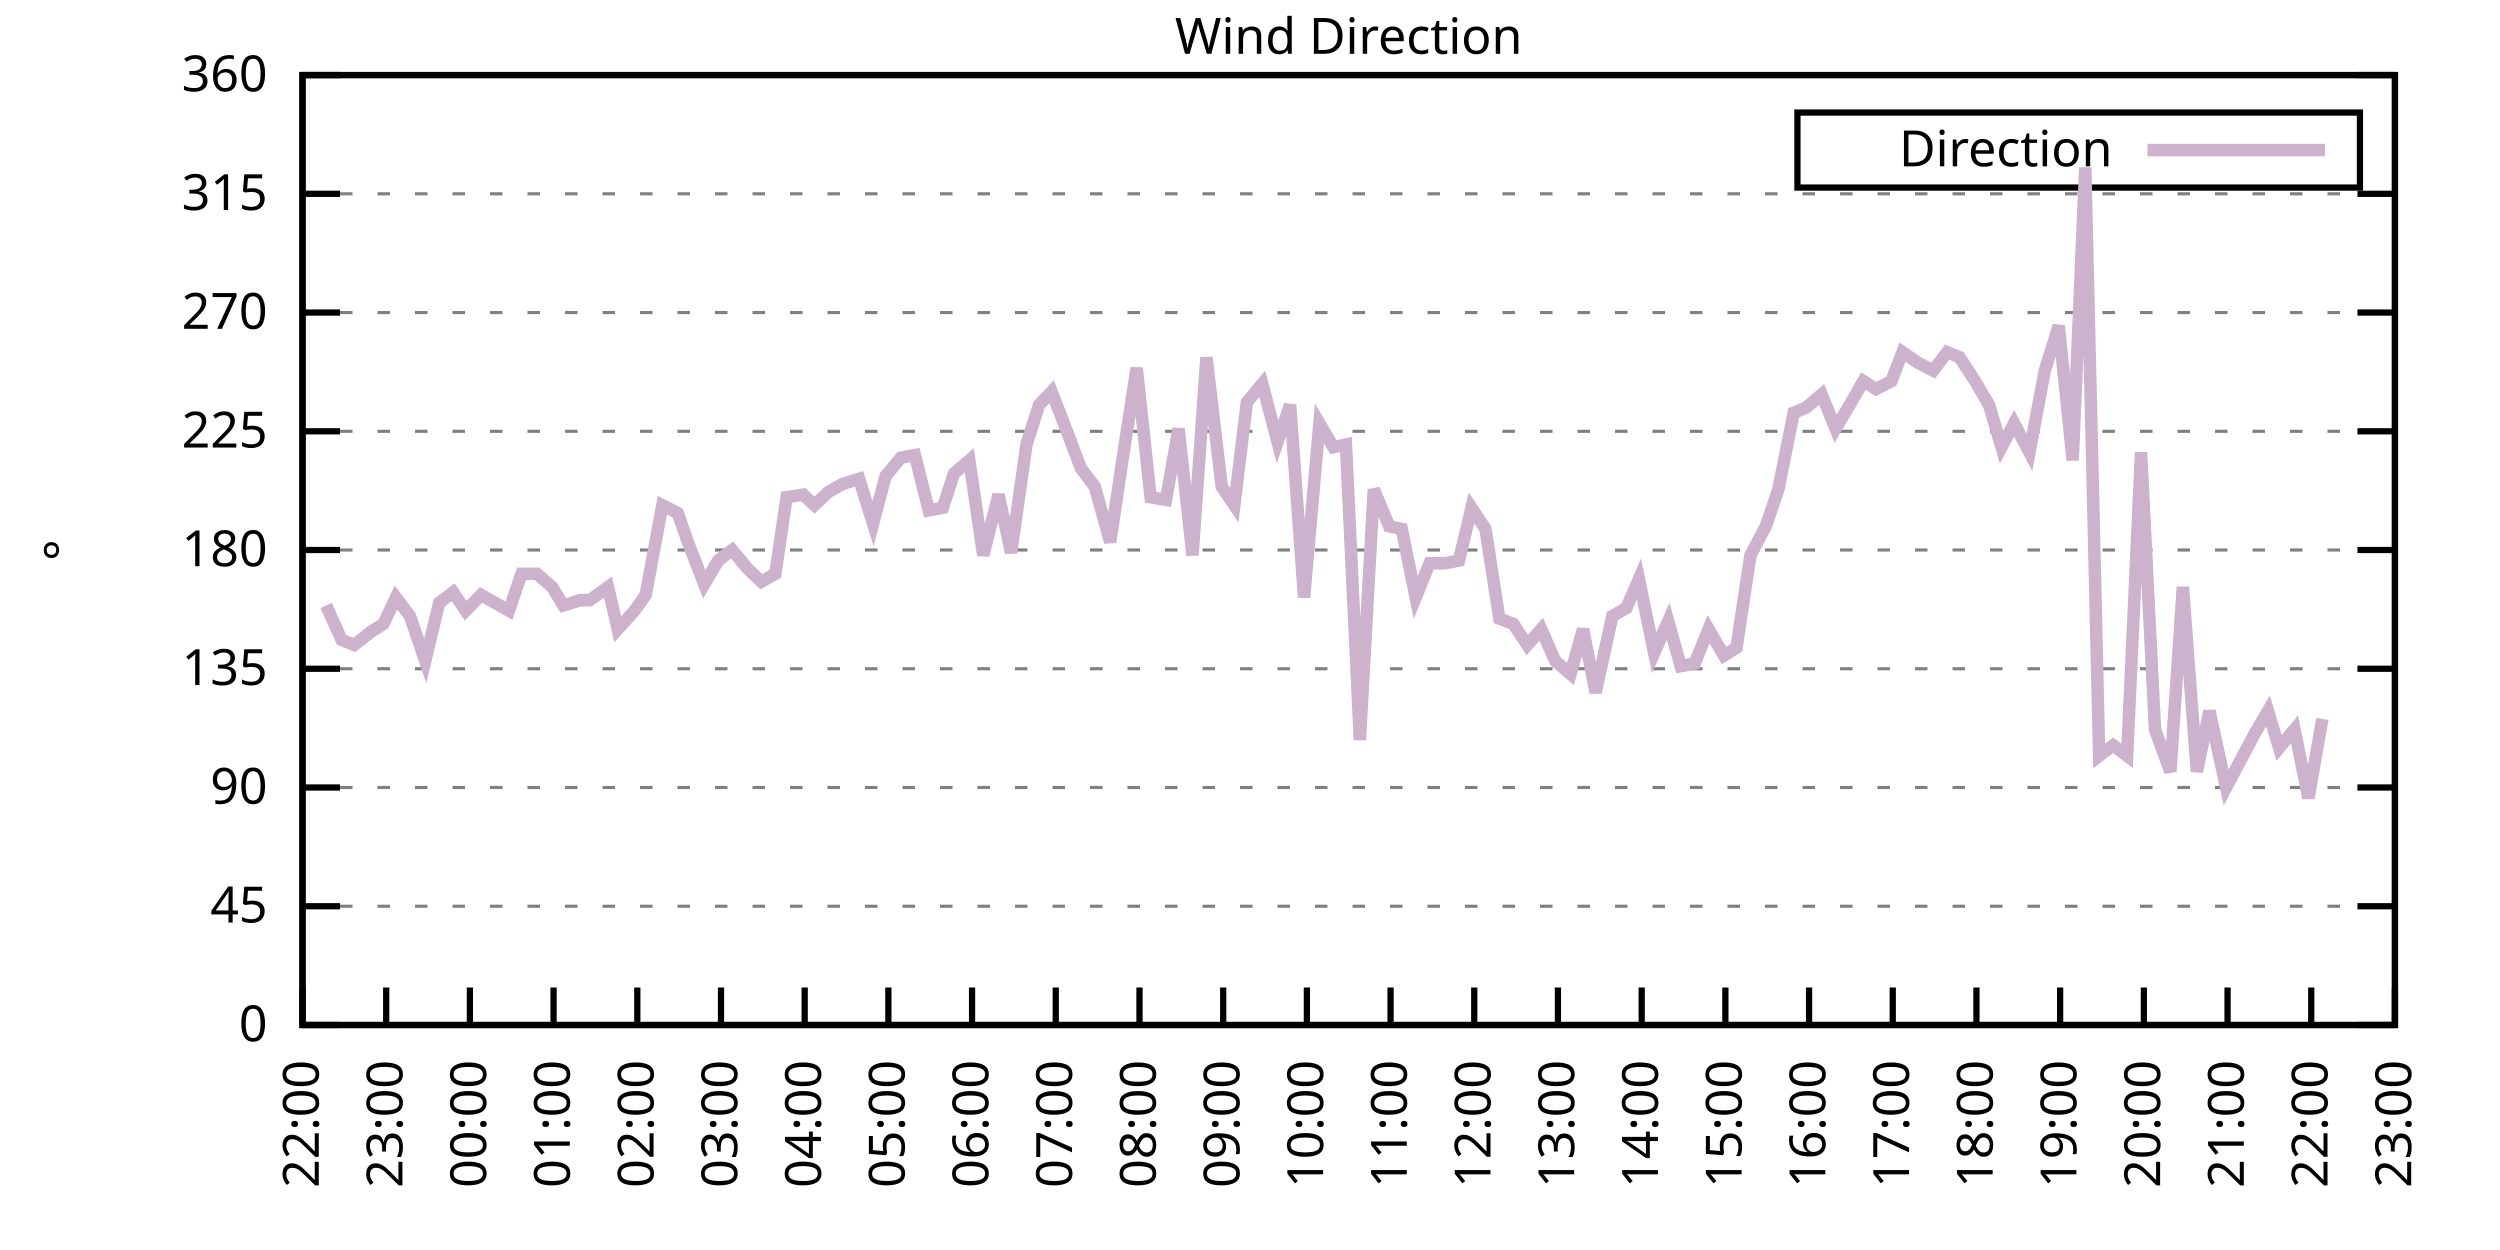
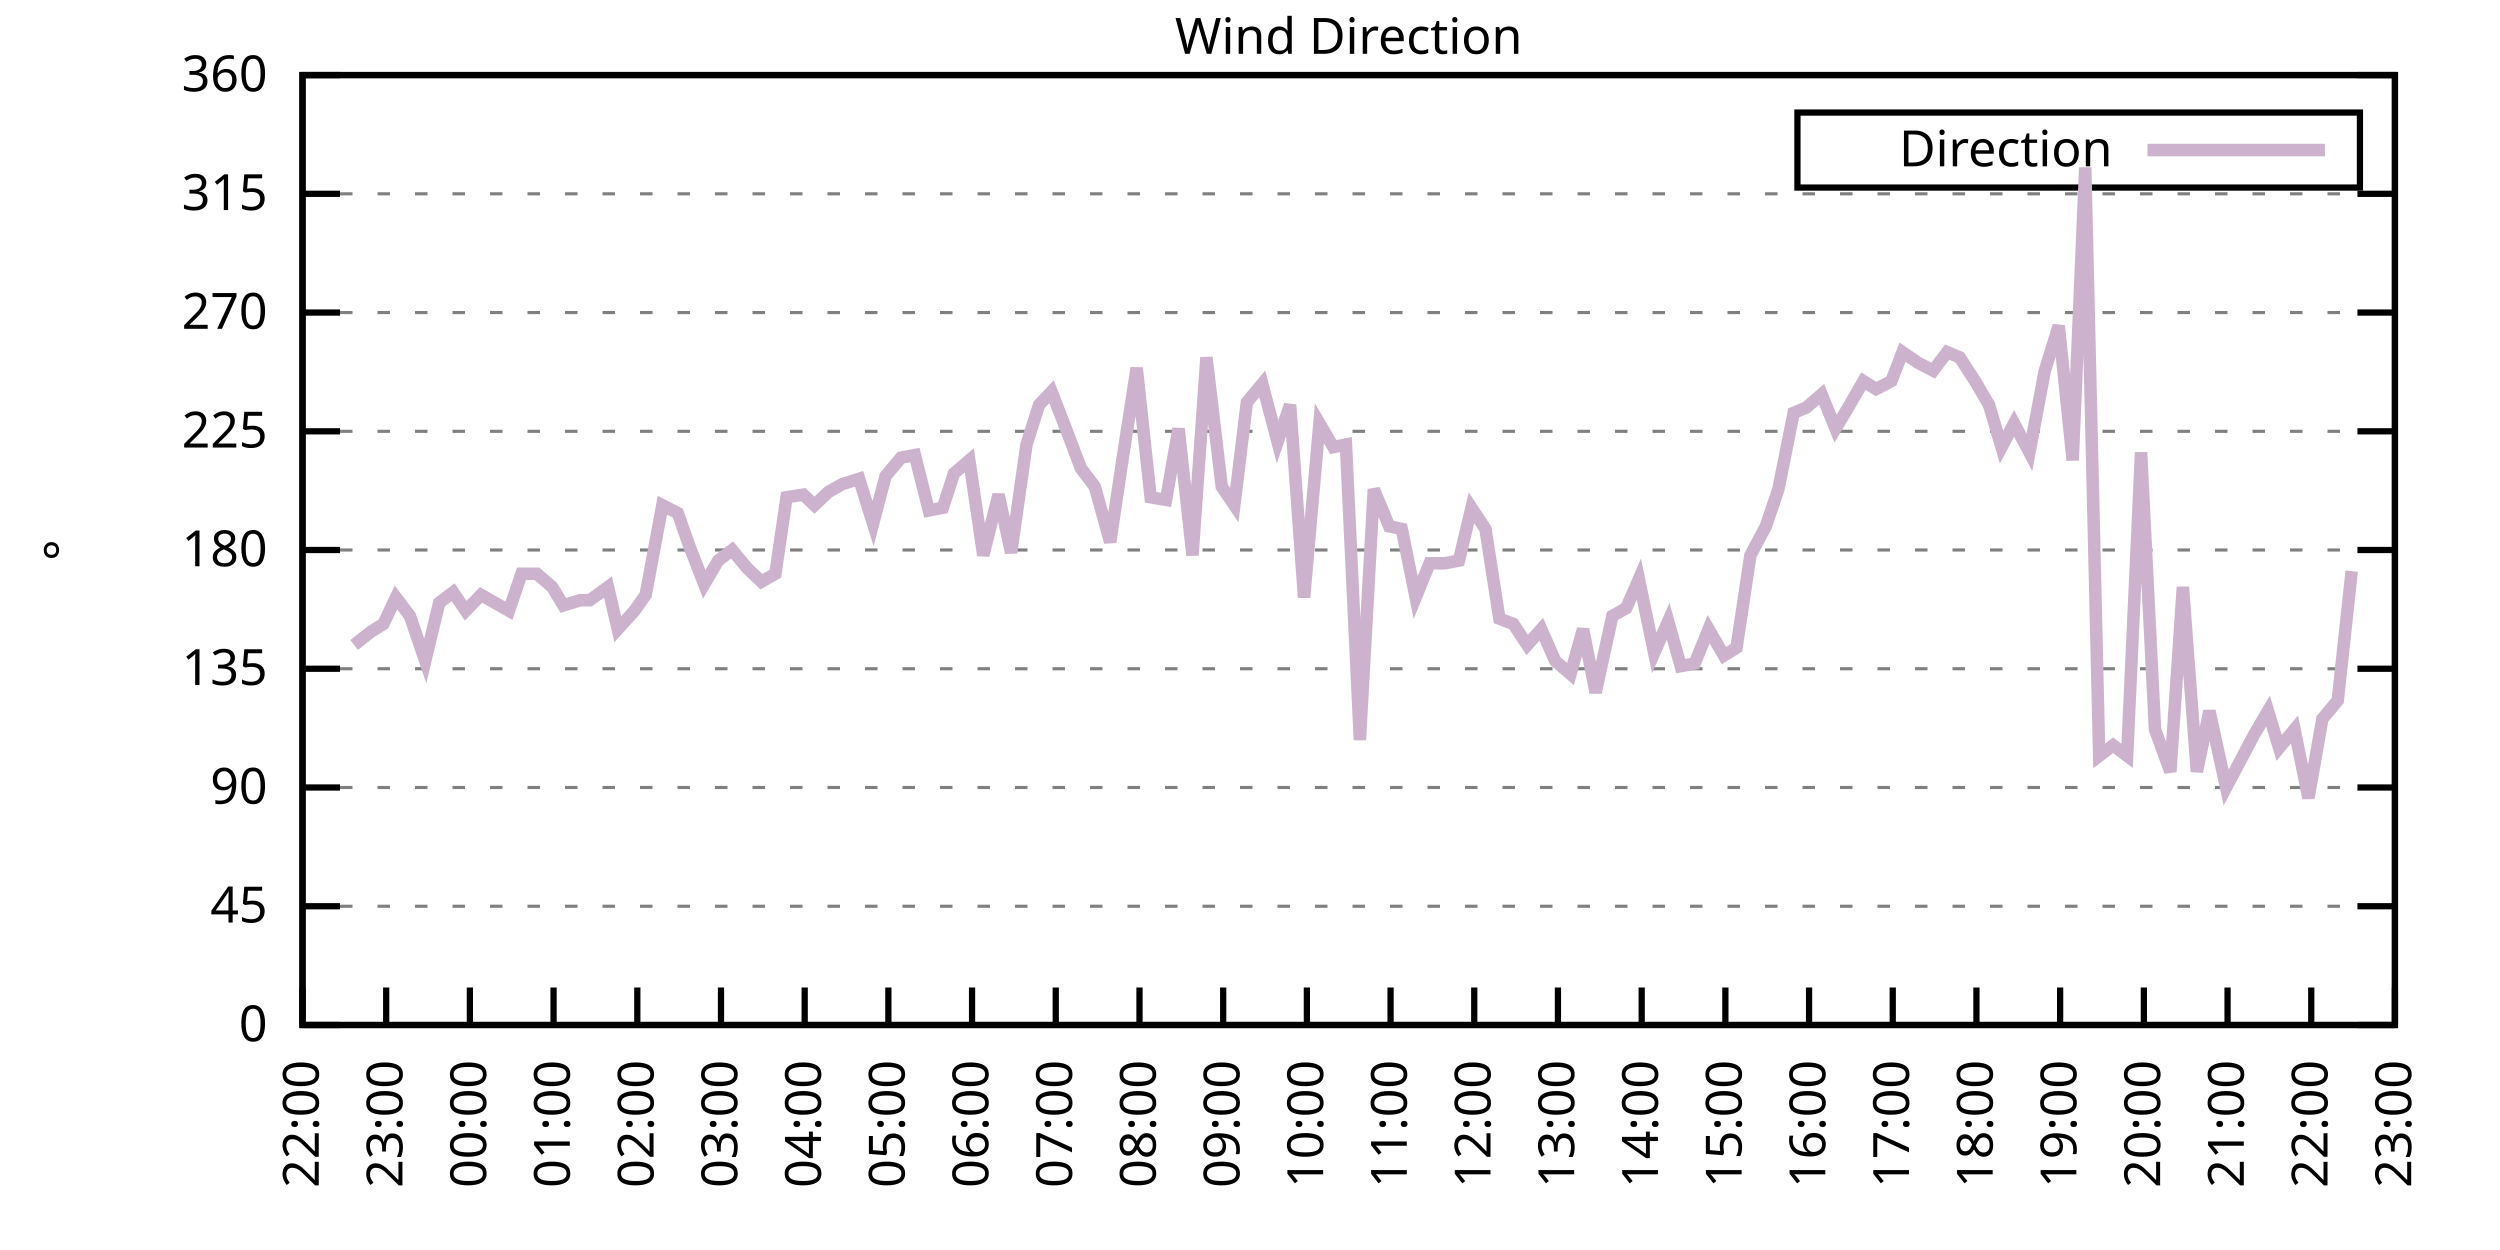
<svg xmlns="http://www.w3.org/2000/svg" xmlns:xlink="http://www.w3.org/1999/xlink" width="400" height="200" viewBox="0 0 400 200">
  <g id="gnuplot_canvas">
    <rect x="0" y="0" width="400" height="200" fill="none" />
    <defs>
      <circle id="gpDot" r="0.5" stroke-width="0.5" stroke="currentColor" />
      <path id="gpPt0" stroke-width="0.333" stroke="currentColor" d="M-1,0 h2 M0,-1 v2" />
      <path id="gpPt1" stroke-width="0.333" stroke="currentColor" d="M-1,-1 L1,1 M1,-1 L-1,1" />
      <path id="gpPt2" stroke-width="0.333" stroke="currentColor" d="M-1,0 L1,0 M0,-1 L0,1 M-1,-1 L1,1 M-1,1 L1,-1" />
      <rect id="gpPt3" stroke-width="0.333" stroke="currentColor" x="-1" y="-1" width="2" height="2" />
      <rect id="gpPt4" stroke-width="0.333" stroke="currentColor" fill="currentColor" x="-1" y="-1" width="2" height="2" />
      <circle id="gpPt5" stroke-width="0.333" stroke="currentColor" cx="0" cy="0" r="1" />
      <use xlink:href="#gpPt5" id="gpPt6" fill="currentColor" stroke="none" />
      <path id="gpPt7" stroke-width="0.333" stroke="currentColor" d="M0,-1.33 L-1.33,0.67 L1.33,0.67 z" />
      <use xlink:href="#gpPt7" id="gpPt8" fill="currentColor" stroke="none" />
      <use xlink:href="#gpPt7" id="gpPt9" stroke="currentColor" transform="rotate(180)" />
      <use xlink:href="#gpPt9" id="gpPt10" fill="currentColor" stroke="none" />
      <use xlink:href="#gpPt3" id="gpPt11" stroke="currentColor" transform="rotate(45)" />
      <use xlink:href="#gpPt11" id="gpPt12" fill="currentColor" stroke="none" />
      <path id="gpPt13" stroke-width="0.333" stroke="currentColor" d="M0,1.330 L1.265,0.411 L0.782,-1.067 L-0.782,-1.076 L-1.265,0.411 z" />
      <use xlink:href="#gpPt13" id="gpPt14" fill="currentColor" stroke="none" />
      <filter id="textbox" filterUnits="objectBoundingBox" x="0" y="0" height="1" width="1">
        <feFlood flood-color="white" flood-opacity="1" result="bgnd" />
        <feComposite in="SourceGraphic" in2="bgnd" operator="atop" />
      </filter>
      <filter id="greybox" filterUnits="objectBoundingBox" x="0" y="0" height="1" width="1">
        <feFlood flood-color="lightgrey" flood-opacity="1" result="grey" />
        <feComposite in="SourceGraphic" in2="grey" operator="atop" />
      </filter>
    </defs>
    <g fill="none" color="white" stroke="currentColor" stroke-width="1.00" stroke-linecap="butt" stroke-linejoin="miter">
</g>
    <g fill="none" color="black" stroke="currentColor" stroke-width="1.00" stroke-linecap="butt" stroke-linejoin="miter">
      <g stroke="none" shape-rendering="crispEdges">
        <polygon fill="rgb(255, 255, 255)" points="48.40,164.00 383.18,164.00 383.18,12.02 48.40,12.02 " />
      </g>
    </g>
    <g fill="none" color="black" stroke="currentColor" stroke-width="1.00" stroke-linecap="butt" stroke-linejoin="miter">
</g>
    <g fill="none" color="black" stroke="black" stroke-width="0.50" stroke-linecap="butt" stroke-linejoin="miter">
</g>
    <g fill="none" color="gray" stroke="currentColor" stroke-width="0.50" stroke-linecap="butt" stroke-linejoin="miter">
      <path stroke="gray" stroke-dasharray="2,4" class="gridline" d="M48.40,164.00 L383.19,164.00  " />
    </g>
    <g fill="none" color="gray" stroke="gray" stroke-width="1.00" stroke-linecap="butt" stroke-linejoin="miter">
</g>
    <g fill="none" color="black" stroke="currentColor" stroke-width="1.00" stroke-linecap="butt" stroke-linejoin="miter">
      <path stroke="black" d="M48.40,164.00 L54.40,164.00 M383.19,164.00 L377.19,164.00  " />
      <g transform="translate(42.80,166.60)" stroke="none" fill="black" font-family="Sans" font-size="8.00" text-anchor="end">
        <text>
          <tspan font-family="Sans"> 0</tspan>
        </text>
      </g>
    </g>
    <g fill="none" color="black" stroke="currentColor" stroke-width="1.00" stroke-linecap="butt" stroke-linejoin="miter">
</g>
    <g fill="none" color="black" stroke="black" stroke-width="0.50" stroke-linecap="butt" stroke-linejoin="miter">
</g>
    <g fill="none" color="gray" stroke="currentColor" stroke-width="0.50" stroke-linecap="butt" stroke-linejoin="miter">
      <path stroke="gray" stroke-dasharray="2,4" class="gridline" d="M48.40,145.00 L383.19,145.00  " />
    </g>
    <g fill="none" color="gray" stroke="gray" stroke-width="1.00" stroke-linecap="butt" stroke-linejoin="miter">
</g>
    <g fill="none" color="black" stroke="currentColor" stroke-width="1.00" stroke-linecap="butt" stroke-linejoin="miter">
      <path stroke="black" d="M48.40,145.00 L54.40,145.00 M383.19,145.00 L377.19,145.00  " />
      <g transform="translate(42.80,147.60)" stroke="none" fill="black" font-family="Sans" font-size="8.00" text-anchor="end">
        <text>
          <tspan font-family="Sans"> 45</tspan>
        </text>
      </g>
    </g>
    <g fill="none" color="black" stroke="currentColor" stroke-width="1.00" stroke-linecap="butt" stroke-linejoin="miter">
</g>
    <g fill="none" color="black" stroke="black" stroke-width="0.50" stroke-linecap="butt" stroke-linejoin="miter">
</g>
    <g fill="none" color="gray" stroke="currentColor" stroke-width="0.50" stroke-linecap="butt" stroke-linejoin="miter">
      <path stroke="gray" stroke-dasharray="2,4" class="gridline" d="M48.40,126.00 L383.19,126.00  " />
    </g>
    <g fill="none" color="gray" stroke="gray" stroke-width="1.00" stroke-linecap="butt" stroke-linejoin="miter">
</g>
    <g fill="none" color="black" stroke="currentColor" stroke-width="1.00" stroke-linecap="butt" stroke-linejoin="miter">
      <path stroke="black" d="M48.40,126.00 L54.40,126.00 M383.19,126.00 L377.19,126.00  " />
      <g transform="translate(42.80,128.60)" stroke="none" fill="black" font-family="Sans" font-size="8.00" text-anchor="end">
        <text>
          <tspan font-family="Sans"> 90</tspan>
        </text>
      </g>
    </g>
    <g fill="none" color="black" stroke="currentColor" stroke-width="1.00" stroke-linecap="butt" stroke-linejoin="miter">
</g>
    <g fill="none" color="black" stroke="black" stroke-width="0.50" stroke-linecap="butt" stroke-linejoin="miter">
</g>
    <g fill="none" color="gray" stroke="currentColor" stroke-width="0.50" stroke-linecap="butt" stroke-linejoin="miter">
      <path stroke="gray" stroke-dasharray="2,4" class="gridline" d="M48.40,107.00 L383.19,107.00  " />
    </g>
    <g fill="none" color="gray" stroke="gray" stroke-width="1.00" stroke-linecap="butt" stroke-linejoin="miter">
</g>
    <g fill="none" color="black" stroke="currentColor" stroke-width="1.00" stroke-linecap="butt" stroke-linejoin="miter">
      <path stroke="black" d="M48.40,107.00 L54.40,107.00 M383.19,107.00 L377.19,107.00  " />
      <g transform="translate(42.80,109.60)" stroke="none" fill="black" font-family="Sans" font-size="8.00" text-anchor="end">
        <text>
          <tspan font-family="Sans"> 135</tspan>
        </text>
      </g>
    </g>
    <g fill="none" color="black" stroke="currentColor" stroke-width="1.00" stroke-linecap="butt" stroke-linejoin="miter">
</g>
    <g fill="none" color="black" stroke="black" stroke-width="0.50" stroke-linecap="butt" stroke-linejoin="miter">
</g>
    <g fill="none" color="gray" stroke="currentColor" stroke-width="0.50" stroke-linecap="butt" stroke-linejoin="miter">
      <path stroke="gray" stroke-dasharray="2,4" class="gridline" d="M48.40,88.00 L383.19,88.00  " />
    </g>
    <g fill="none" color="gray" stroke="gray" stroke-width="1.00" stroke-linecap="butt" stroke-linejoin="miter">
</g>
    <g fill="none" color="black" stroke="currentColor" stroke-width="1.00" stroke-linecap="butt" stroke-linejoin="miter">
      <path stroke="black" d="M48.40,88.00 L54.40,88.00 M383.19,88.00 L377.19,88.00  " />
      <g transform="translate(42.80,90.60)" stroke="none" fill="black" font-family="Sans" font-size="8.00" text-anchor="end">
        <text>
          <tspan font-family="Sans"> 180</tspan>
        </text>
      </g>
    </g>
    <g fill="none" color="black" stroke="currentColor" stroke-width="1.00" stroke-linecap="butt" stroke-linejoin="miter">
</g>
    <g fill="none" color="black" stroke="black" stroke-width="0.50" stroke-linecap="butt" stroke-linejoin="miter">
</g>
    <g fill="none" color="gray" stroke="currentColor" stroke-width="0.50" stroke-linecap="butt" stroke-linejoin="miter">
      <path stroke="gray" stroke-dasharray="2,4" class="gridline" d="M48.40,69.01 L383.19,69.01  " />
    </g>
    <g fill="none" color="gray" stroke="gray" stroke-width="1.00" stroke-linecap="butt" stroke-linejoin="miter">
</g>
    <g fill="none" color="black" stroke="currentColor" stroke-width="1.00" stroke-linecap="butt" stroke-linejoin="miter">
      <path stroke="black" d="M48.40,69.01 L54.40,69.01 M383.19,69.01 L377.19,69.01  " />
      <g transform="translate(42.80,71.61)" stroke="none" fill="black" font-family="Sans" font-size="8.00" text-anchor="end">
        <text>
          <tspan font-family="Sans"> 225</tspan>
        </text>
      </g>
    </g>
    <g fill="none" color="black" stroke="currentColor" stroke-width="1.00" stroke-linecap="butt" stroke-linejoin="miter">
</g>
    <g fill="none" color="black" stroke="black" stroke-width="0.50" stroke-linecap="butt" stroke-linejoin="miter">
</g>
    <g fill="none" color="gray" stroke="currentColor" stroke-width="0.50" stroke-linecap="butt" stroke-linejoin="miter">
      <path stroke="gray" stroke-dasharray="2,4" class="gridline" d="M48.40,50.01 L383.19,50.01  " />
    </g>
    <g fill="none" color="gray" stroke="gray" stroke-width="1.00" stroke-linecap="butt" stroke-linejoin="miter">
</g>
    <g fill="none" color="black" stroke="currentColor" stroke-width="1.00" stroke-linecap="butt" stroke-linejoin="miter">
      <path stroke="black" d="M48.40,50.01 L54.40,50.01 M383.19,50.01 L377.19,50.01  " />
      <g transform="translate(42.80,52.61)" stroke="none" fill="black" font-family="Sans" font-size="8.00" text-anchor="end">
        <text>
          <tspan font-family="Sans"> 270</tspan>
        </text>
      </g>
    </g>
    <g fill="none" color="black" stroke="currentColor" stroke-width="1.00" stroke-linecap="butt" stroke-linejoin="miter">
</g>
    <g fill="none" color="black" stroke="black" stroke-width="0.50" stroke-linecap="butt" stroke-linejoin="miter">
</g>
    <g fill="none" color="gray" stroke="currentColor" stroke-width="0.50" stroke-linecap="butt" stroke-linejoin="miter">
      <path stroke="gray" stroke-dasharray="2,4" class="gridline" d="M48.40,31.01 L383.19,31.01  " />
    </g>
    <g fill="none" color="gray" stroke="gray" stroke-width="1.00" stroke-linecap="butt" stroke-linejoin="miter">
</g>
    <g fill="none" color="black" stroke="currentColor" stroke-width="1.00" stroke-linecap="butt" stroke-linejoin="miter">
      <path stroke="black" d="M48.40,31.01 L54.40,31.01 M383.19,31.01 L377.19,31.01  " />
      <g transform="translate(42.80,33.61)" stroke="none" fill="black" font-family="Sans" font-size="8.00" text-anchor="end">
        <text>
          <tspan font-family="Sans"> 315</tspan>
        </text>
      </g>
    </g>
    <g fill="none" color="black" stroke="currentColor" stroke-width="1.00" stroke-linecap="butt" stroke-linejoin="miter">
</g>
    <g fill="none" color="black" stroke="black" stroke-width="0.50" stroke-linecap="butt" stroke-linejoin="miter">
</g>
    <g fill="none" color="gray" stroke="currentColor" stroke-width="0.50" stroke-linecap="butt" stroke-linejoin="miter">
      <path stroke="gray" stroke-dasharray="2,4" class="gridline" d="M48.40,12.01 L383.19,12.01  " />
    </g>
    <g fill="none" color="gray" stroke="gray" stroke-width="1.00" stroke-linecap="butt" stroke-linejoin="miter">
</g>
    <g fill="none" color="black" stroke="currentColor" stroke-width="1.00" stroke-linecap="butt" stroke-linejoin="miter">
      <path stroke="black" d="M48.40,12.01 L54.40,12.01 M383.19,12.01 L377.19,12.01  " />
      <g transform="translate(42.80,14.61)" stroke="none" fill="black" font-family="Sans" font-size="8.00" text-anchor="end">
        <text>
          <tspan font-family="Sans"> 360</tspan>
        </text>
      </g>
    </g>
    <g fill="none" color="black" stroke="currentColor" stroke-width="1.00" stroke-linecap="butt" stroke-linejoin="miter">
      <path stroke="black" d="M48.40,164.00 L48.40,158.00  " />
      <g transform="translate(51.00,169.60) rotate(270.00)" stroke="none" fill="black" font-family="Sans" font-size="8.00" text-anchor="end">
        <text>
          <tspan font-family="Sans">22:00</tspan>
        </text>
      </g>
    </g>
    <g fill="none" color="black" stroke="currentColor" stroke-width="1.00" stroke-linecap="butt" stroke-linejoin="miter">
      <path stroke="black" d="M61.79,164.00 L61.79,158.00  " />
      <g transform="translate(64.39,169.60) rotate(270.00)" stroke="none" fill="black" font-family="Sans" font-size="8.00" text-anchor="end">
        <text>
          <tspan font-family="Sans">23:00</tspan>
        </text>
      </g>
    </g>
    <g fill="none" color="black" stroke="currentColor" stroke-width="1.00" stroke-linecap="butt" stroke-linejoin="miter">
      <path stroke="black" d="M75.18,164.00 L75.18,158.00  " />
      <g transform="translate(77.78,169.60) rotate(270.00)" stroke="none" fill="black" font-family="Sans" font-size="8.00" text-anchor="end">
        <text>
          <tspan font-family="Sans">00:00</tspan>
        </text>
      </g>
    </g>
    <g fill="none" color="black" stroke="currentColor" stroke-width="1.00" stroke-linecap="butt" stroke-linejoin="miter">
      <path stroke="black" d="M88.57,164.00 L88.57,158.00  " />
      <g transform="translate(91.17,169.60) rotate(270.00)" stroke="none" fill="black" font-family="Sans" font-size="8.00" text-anchor="end">
        <text>
          <tspan font-family="Sans">01:00</tspan>
        </text>
      </g>
    </g>
    <g fill="none" color="black" stroke="currentColor" stroke-width="1.00" stroke-linecap="butt" stroke-linejoin="miter">
      <path stroke="black" d="M101.97,164.00 L101.97,158.00  " />
      <g transform="translate(104.57,169.60) rotate(270.00)" stroke="none" fill="black" font-family="Sans" font-size="8.00" text-anchor="end">
        <text>
          <tspan font-family="Sans">02:00</tspan>
        </text>
      </g>
    </g>
    <g fill="none" color="black" stroke="currentColor" stroke-width="1.00" stroke-linecap="butt" stroke-linejoin="miter">
      <path stroke="black" d="M115.36,164.00 L115.36,158.00  " />
      <g transform="translate(117.96,169.60) rotate(270.00)" stroke="none" fill="black" font-family="Sans" font-size="8.00" text-anchor="end">
        <text>
          <tspan font-family="Sans">03:00</tspan>
        </text>
      </g>
    </g>
    <g fill="none" color="black" stroke="currentColor" stroke-width="1.00" stroke-linecap="butt" stroke-linejoin="miter">
      <path stroke="black" d="M128.75,164.00 L128.75,158.00  " />
      <g transform="translate(131.35,169.60) rotate(270.00)" stroke="none" fill="black" font-family="Sans" font-size="8.00" text-anchor="end">
        <text>
          <tspan font-family="Sans">04:00</tspan>
        </text>
      </g>
    </g>
    <g fill="none" color="black" stroke="currentColor" stroke-width="1.00" stroke-linecap="butt" stroke-linejoin="miter">
      <path stroke="black" d="M142.14,164.00 L142.14,158.00  " />
      <g transform="translate(144.74,169.60) rotate(270.00)" stroke="none" fill="black" font-family="Sans" font-size="8.00" text-anchor="end">
        <text>
          <tspan font-family="Sans">05:00</tspan>
        </text>
      </g>
    </g>
    <g fill="none" color="black" stroke="currentColor" stroke-width="1.00" stroke-linecap="butt" stroke-linejoin="miter">
      <path stroke="black" d="M155.53,164.00 L155.53,158.00  " />
      <g transform="translate(158.13,169.60) rotate(270.00)" stroke="none" fill="black" font-family="Sans" font-size="8.00" text-anchor="end">
        <text>
          <tspan font-family="Sans">06:00</tspan>
        </text>
      </g>
    </g>
    <g fill="none" color="black" stroke="currentColor" stroke-width="1.00" stroke-linecap="butt" stroke-linejoin="miter">
      <path stroke="black" d="M168.92,164.00 L168.92,158.00  " />
      <g transform="translate(171.52,169.60) rotate(270.00)" stroke="none" fill="black" font-family="Sans" font-size="8.00" text-anchor="end">
        <text>
          <tspan font-family="Sans">07:00</tspan>
        </text>
      </g>
    </g>
    <g fill="none" color="black" stroke="currentColor" stroke-width="1.00" stroke-linecap="butt" stroke-linejoin="miter">
      <path stroke="black" d="M182.32,164.00 L182.32,158.00  " />
      <g transform="translate(184.92,169.60) rotate(270.00)" stroke="none" fill="black" font-family="Sans" font-size="8.00" text-anchor="end">
        <text>
          <tspan font-family="Sans">08:00</tspan>
        </text>
      </g>
    </g>
    <g fill="none" color="black" stroke="currentColor" stroke-width="1.00" stroke-linecap="butt" stroke-linejoin="miter">
      <path stroke="black" d="M195.71,164.00 L195.71,158.00  " />
      <g transform="translate(198.31,169.60) rotate(270.00)" stroke="none" fill="black" font-family="Sans" font-size="8.00" text-anchor="end">
        <text>
          <tspan font-family="Sans">09:00</tspan>
        </text>
      </g>
    </g>
    <g fill="none" color="black" stroke="currentColor" stroke-width="1.00" stroke-linecap="butt" stroke-linejoin="miter">
      <path stroke="black" d="M209.10,164.00 L209.10,158.00  " />
      <g transform="translate(211.70,169.60) rotate(270.00)" stroke="none" fill="black" font-family="Sans" font-size="8.00" text-anchor="end">
        <text>
          <tspan font-family="Sans">10:00</tspan>
        </text>
      </g>
    </g>
    <g fill="none" color="black" stroke="currentColor" stroke-width="1.00" stroke-linecap="butt" stroke-linejoin="miter">
      <path stroke="black" d="M222.49,164.00 L222.49,158.00  " />
      <g transform="translate(225.09,169.60) rotate(270.00)" stroke="none" fill="black" font-family="Sans" font-size="8.00" text-anchor="end">
        <text>
          <tspan font-family="Sans">11:00</tspan>
        </text>
      </g>
    </g>
    <g fill="none" color="black" stroke="currentColor" stroke-width="1.00" stroke-linecap="butt" stroke-linejoin="miter">
      <path stroke="black" d="M235.88,164.00 L235.88,158.00  " />
      <g transform="translate(238.48,169.60) rotate(270.00)" stroke="none" fill="black" font-family="Sans" font-size="8.00" text-anchor="end">
        <text>
          <tspan font-family="Sans">12:00</tspan>
        </text>
      </g>
    </g>
    <g fill="none" color="black" stroke="currentColor" stroke-width="1.00" stroke-linecap="butt" stroke-linejoin="miter">
      <path stroke="black" d="M249.27,164.00 L249.27,158.00  " />
      <g transform="translate(251.87,169.60) rotate(270.00)" stroke="none" fill="black" font-family="Sans" font-size="8.00" text-anchor="end">
        <text>
          <tspan font-family="Sans">13:00</tspan>
        </text>
      </g>
    </g>
    <g fill="none" color="black" stroke="currentColor" stroke-width="1.00" stroke-linecap="butt" stroke-linejoin="miter">
      <path stroke="black" d="M262.67,164.00 L262.67,158.00  " />
      <g transform="translate(265.27,169.60) rotate(270.00)" stroke="none" fill="black" font-family="Sans" font-size="8.00" text-anchor="end">
        <text>
          <tspan font-family="Sans">14:00</tspan>
        </text>
      </g>
    </g>
    <g fill="none" color="black" stroke="currentColor" stroke-width="1.00" stroke-linecap="butt" stroke-linejoin="miter">
      <path stroke="black" d="M276.06,164.00 L276.06,158.00  " />
      <g transform="translate(278.66,169.60) rotate(270.00)" stroke="none" fill="black" font-family="Sans" font-size="8.00" text-anchor="end">
        <text>
          <tspan font-family="Sans">15:00</tspan>
        </text>
      </g>
    </g>
    <g fill="none" color="black" stroke="currentColor" stroke-width="1.00" stroke-linecap="butt" stroke-linejoin="miter">
      <path stroke="black" d="M289.45,164.00 L289.45,158.00  " />
      <g transform="translate(292.05,169.60) rotate(270.00)" stroke="none" fill="black" font-family="Sans" font-size="8.00" text-anchor="end">
        <text>
          <tspan font-family="Sans">16:00</tspan>
        </text>
      </g>
    </g>
    <g fill="none" color="black" stroke="currentColor" stroke-width="1.00" stroke-linecap="butt" stroke-linejoin="miter">
      <path stroke="black" d="M302.84,164.00 L302.84,158.00  " />
      <g transform="translate(305.44,169.60) rotate(270.00)" stroke="none" fill="black" font-family="Sans" font-size="8.00" text-anchor="end">
        <text>
          <tspan font-family="Sans">17:00</tspan>
        </text>
      </g>
    </g>
    <g fill="none" color="black" stroke="currentColor" stroke-width="1.00" stroke-linecap="butt" stroke-linejoin="miter">
      <path stroke="black" d="M316.23,164.00 L316.23,158.00  " />
      <g transform="translate(318.83,169.60) rotate(270.00)" stroke="none" fill="black" font-family="Sans" font-size="8.00" text-anchor="end">
        <text>
          <tspan font-family="Sans">18:00</tspan>
        </text>
      </g>
    </g>
    <g fill="none" color="black" stroke="currentColor" stroke-width="1.00" stroke-linecap="butt" stroke-linejoin="miter">
      <path stroke="black" d="M329.62,164.00 L329.62,158.00  " />
      <g transform="translate(332.22,169.60) rotate(270.00)" stroke="none" fill="black" font-family="Sans" font-size="8.00" text-anchor="end">
        <text>
          <tspan font-family="Sans">19:00</tspan>
        </text>
      </g>
    </g>
    <g fill="none" color="black" stroke="currentColor" stroke-width="1.00" stroke-linecap="butt" stroke-linejoin="miter">
      <path stroke="black" d="M343.02,164.00 L343.02,158.00  " />
      <g transform="translate(345.62,169.60) rotate(270.00)" stroke="none" fill="black" font-family="Sans" font-size="8.00" text-anchor="end">
        <text>
          <tspan font-family="Sans">20:00</tspan>
        </text>
      </g>
    </g>
    <g fill="none" color="black" stroke="currentColor" stroke-width="1.00" stroke-linecap="butt" stroke-linejoin="miter">
      <path stroke="black" d="M356.41,164.00 L356.41,158.00  " />
      <g transform="translate(359.01,169.60) rotate(270.00)" stroke="none" fill="black" font-family="Sans" font-size="8.00" text-anchor="end">
        <text>
          <tspan font-family="Sans">21:00</tspan>
        </text>
      </g>
    </g>
    <g fill="none" color="black" stroke="currentColor" stroke-width="1.00" stroke-linecap="butt" stroke-linejoin="miter">
      <path stroke="black" d="M369.80,164.00 L369.80,158.00  " />
      <g transform="translate(372.40,169.60) rotate(270.00)" stroke="none" fill="black" font-family="Sans" font-size="8.00" text-anchor="end">
        <text>
          <tspan font-family="Sans">22:00</tspan>
        </text>
      </g>
    </g>
    <g fill="none" color="black" stroke="currentColor" stroke-width="1.00" stroke-linecap="butt" stroke-linejoin="miter">
      <path stroke="black" d="M383.19,164.00 L383.19,158.00  " />
      <g transform="translate(385.79,169.60) rotate(270.00)" stroke="none" fill="black" font-family="Sans" font-size="8.00" text-anchor="end">
        <text>
          <tspan font-family="Sans">23:00</tspan>
        </text>
      </g>
    </g>
    <g fill="none" color="black" stroke="currentColor" stroke-width="1.00" stroke-linecap="butt" stroke-linejoin="miter">
</g>
    <g fill="none" color="black" stroke="currentColor" stroke-width="1.00" stroke-linecap="butt" stroke-linejoin="miter">
      <path stroke="black" d="M48.40,12.01 L48.40,164.00 L383.19,164.00 L383.19,12.01 L48.40,12.01 Z  " />
    </g>
    <g fill="none" color="black" stroke="currentColor" stroke-width="1.00" stroke-linecap="butt" stroke-linejoin="miter">
</g>
    <g fill="none" color="black" stroke="currentColor" stroke-width="1.00" stroke-linecap="butt" stroke-linejoin="miter">
      <path stroke="black" d="M287.59,30.01 L287.59,18.01 L377.59,18.01 L377.59,30.01 L287.59,30.01 Z  " />
    </g>
    <g id="Wind_direction_plot_1">
      <g fill="none" color="white" stroke="black" stroke-width="2.00" stroke-linecap="butt" stroke-linejoin="miter">
</g>
      <g fill="none" color="black" stroke="currentColor" stroke-width="2.00" stroke-linecap="butt" stroke-linejoin="miter">
        <g transform="translate(337.99,26.61)" stroke="none" fill="black" font-family="Sans" font-size="8.00" text-anchor="end">
          <text>
            <tspan font-family="Sans">Direction</tspan>
          </text>
        </g>
      </g>
      <g fill="none" color="black" stroke="currentColor" stroke-width="2.00" stroke-linecap="butt" stroke-linejoin="miter">
-         <path stroke="rgb(204, 178, 204)" d="M343.59,24.01 L371.99,24.01 M52.19,96.87 L54.65,102.36 L56.66,103.20 L59.34,101.09 L61.35,99.83 L63.35,95.60   L65.59,98.56 L68.04,105.74 L70.27,96.45 L72.50,94.76 L74.51,97.72 L76.97,95.18 L79.20,96.45 L81.43,97.72   L83.44,91.80 L85.90,91.80 L88.35,93.92 L90.14,96.87 L92.82,96.03 L94.38,96.03 L97.28,93.92 L98.84,100.67   L101.52,97.72 L103.31,95.18 L105.98,80.83 L108.44,82.09 L110.22,87.16 L112.68,93.49 L114.91,89.69 L117.14,88.00   L119.60,90.96 L121.83,93.07 L124.06,91.80 L125.85,79.56 L128.53,79.14 L130.31,80.83 L132.54,78.72 L134.78,77.45   L137.45,76.61 L139.69,83.78 L141.69,76.18 L144.15,73.23 L146.38,72.81 L148.61,81.67 L150.85,81.25 L152.63,75.76   L155.09,73.65 L157.32,88.85 L159.77,79.14 L161.78,88.43 L164.24,71.12 L166.25,64.78 L168.25,62.67 L170.71,69.01   L172.94,74.92 L175.17,77.87 L177.63,86.74 L179.64,73.23 L181.87,58.87 L184.10,79.56 L186.56,79.98 L188.57,68.58   L190.80,88.85 L193.03,57.18 L195.48,77.87 L197.49,80.83 L199.50,64.36 L201.96,61.41 L204.41,70.70 L206.42,64.78   L208.65,95.60 L211.11,67.74 L213.34,71.54 L215.35,71.12 L217.58,118.40 L219.81,78.29 L222.27,84.21 L224.28,84.63   L226.51,95.60 L228.74,90.12 L231.20,90.12 L233.43,89.69 L235.44,81.25 L237.67,84.63 L239.90,98.98 L242.13,99.83   L244.36,103.20 L246.60,100.67 L248.83,105.74 L251.28,107.85 L253.29,100.67 L255.30,110.80 L257.98,98.56 L260.21,97.29   L262.22,92.65 L264.67,104.47 L266.91,99.40 L268.92,106.58 L271.15,106.16 L273.38,100.67 L275.83,104.89 L277.84,103.63   L280.07,88.85 L282.53,84.21 L284.54,78.29 L286.99,66.05 L289.00,65.21 L291.46,63.10 L293.69,68.58 L295.70,65.21   L298.15,60.98 L300.16,62.25 L302.62,60.98 L304.40,56.34 L306.86,58.03 L309.31,59.30 L311.54,56.34 L313.55,57.18   L316.01,60.98 L318.24,64.78 L320.25,71.54 L322.26,67.74 L324.71,72.38 L327.17,59.30 L329.40,52.12 L331.63,73.65   L333.64,26.79 L335.87,120.94 L338.10,119.25 L340.34,120.94 L342.57,72.38 L344.80,116.71 L347.26,123.47 L349.26,93.92   L351.50,123.47 L353.51,113.76 L356.18,126.00 L358.42,121.78 L360.65,117.56 L362.88,113.76 L364.66,119.67 L367.12,116.71   L369.35,127.69 L371.58,115.03  " />
+         <path stroke="rgb(204, 178, 204)" d="M343.59,24.01 L371.99,24.01 M56.66,103.20 L59.34,101.09 L61.35,99.83 L63.35,95.60 L65.59,98.56 L68.04,105.74   L70.27,96.45 L72.50,94.76 L74.51,97.72 L76.97,95.18 L79.20,96.45 L81.43,97.72 L83.44,91.80 L85.90,91.80   L88.35,93.92 L90.14,96.87 L92.82,96.03 L94.38,96.03 L97.28,93.92 L98.84,100.67 L101.52,97.72 L103.31,95.18   L105.98,80.83 L108.44,82.09 L110.22,87.16 L112.68,93.49 L114.91,89.69 L117.14,88.00 L119.60,90.96 L121.83,93.07   L124.06,91.80 L125.85,79.56 L128.53,79.14 L130.31,80.83 L132.54,78.72 L134.78,77.45 L137.45,76.61 L139.69,83.78   L141.69,76.18 L144.15,73.23 L146.38,72.81 L148.61,81.67 L150.85,81.25 L152.63,75.76 L155.09,73.65 L157.32,88.85   L159.77,79.14 L161.78,88.43 L164.24,71.12 L166.25,64.78 L168.25,62.67 L170.71,69.01 L172.94,74.92 L175.17,77.87   L177.63,86.74 L179.64,73.23 L181.87,58.87 L184.10,79.56 L186.56,79.98 L188.57,68.58 L190.80,88.85 L193.03,57.18   L195.48,77.87 L197.49,80.83 L199.50,64.36 L201.96,61.41 L204.41,70.70 L206.42,64.78 L208.65,95.60 L211.11,67.74   L213.34,71.54 L215.35,71.12 L217.58,118.40 L219.81,78.29 L222.27,84.21 L224.28,84.63 L226.51,95.60 L228.74,90.12   L231.20,90.12 L233.43,89.69 L235.44,81.25 L237.67,84.63 L239.90,98.98 L242.13,99.83 L244.36,103.20 L246.60,100.67   L248.83,105.74 L251.28,107.85 L253.29,100.67 L255.30,110.80 L257.98,98.56 L260.21,97.29 L262.22,92.65 L264.67,104.47   L266.91,99.40 L268.92,106.58 L271.15,106.16 L273.38,100.67 L275.83,104.89 L277.84,103.63 L280.07,88.85 L282.53,84.21   L284.54,78.29 L286.99,66.05 L289.00,65.21 L291.46,63.10 L293.69,68.58 L295.70,65.21 L298.15,60.98 L300.16,62.25   L302.62,60.98 L304.40,56.34 L306.86,58.03 L309.31,59.30 L311.54,56.34 L313.55,57.18 L316.01,60.98 L318.24,64.78   L320.25,71.54 L322.26,67.74 L324.71,72.38 L327.17,59.30 L329.40,52.12 L331.63,73.65 L333.64,26.79 L335.87,120.94   L338.10,119.25 L340.34,120.94 L342.57,72.38 L344.80,116.71 L347.26,123.47 L349.26,93.92 L351.50,123.47 L353.51,113.76   L356.18,126.00 L358.42,121.78 L360.65,117.56 L362.88,113.76 L364.66,119.67 L367.12,116.71 L369.35,127.69 L371.58,115.03   L374.04,112.07 L376.27,91.38  " />
      </g>
    </g>
    <g fill="none" color="black" stroke="currentColor" stroke-width="2.00" stroke-linecap="butt" stroke-linejoin="miter">
</g>
    <g fill="none" color="black" stroke="black" stroke-width="1.00" stroke-linecap="butt" stroke-linejoin="miter">
</g>
    <g fill="none" color="black" stroke="currentColor" stroke-width="1.00" stroke-linecap="butt" stroke-linejoin="miter">
      <path stroke="black" d="M48.40,12.01 L48.40,164.00 L383.19,164.00 L383.19,12.01 L48.40,12.01 Z  " />
      <g transform="translate(12.80,88.01) rotate(270.00)" stroke="none" fill="black" font-family="Sans" font-size="8.00" text-anchor="middle">
        <text>
          <tspan font-family="Sans">°</tspan>
        </text>
      </g>
    </g>
    <g fill="none" color="black" stroke="currentColor" stroke-width="1.00" stroke-linecap="butt" stroke-linejoin="miter">
</g>
    <g fill="none" color="black" stroke="currentColor" stroke-width="1.00" stroke-linecap="butt" stroke-linejoin="miter">
      <g transform="translate(215.79,8.61)" stroke="none" fill="black" font-family="Sans" font-size="8.00" text-anchor="middle">
        <text>
          <tspan font-family="Sans">Wind Direction</tspan>
        </text>
      </g>
    </g>
    <g fill="none" color="black" stroke="currentColor" stroke-width="1.00" stroke-linecap="butt" stroke-linejoin="miter">
</g>
  </g>
</svg>
